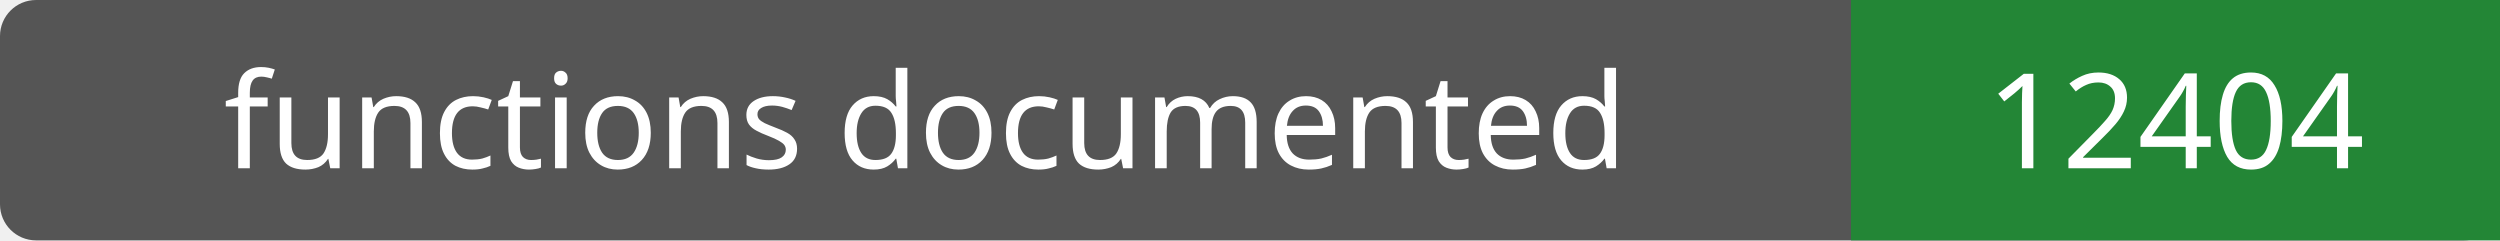
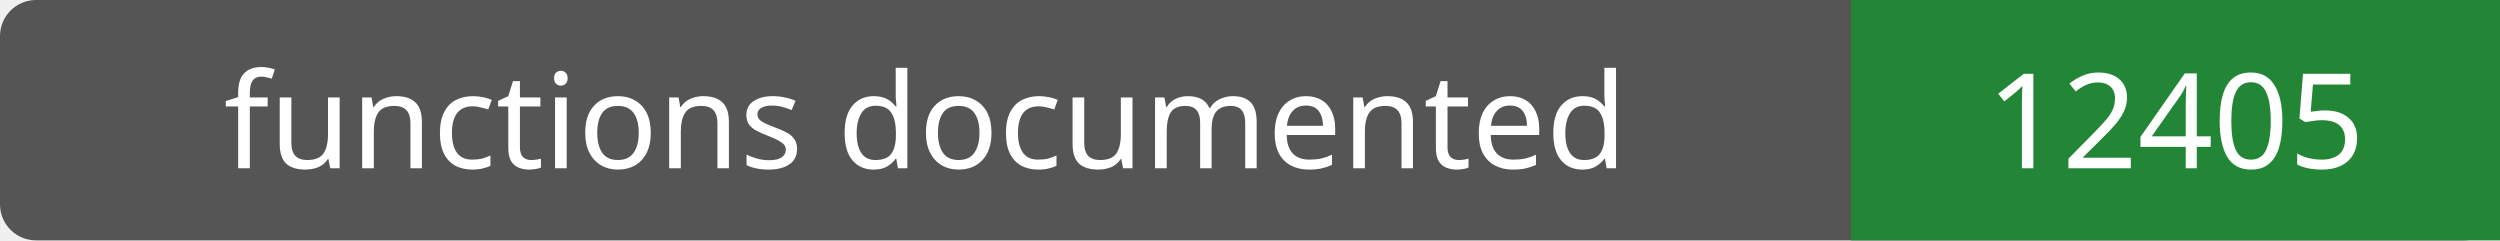
- <svg xmlns="http://www.w3.org/2000/svg" width="208" height="20" role="img" aria-label="functions documented: 12404">
+ <svg xmlns="http://www.w3.org/2000/svg" width="208" height="20" role="img" aria-label="functions documented: 12405">
  <rect width="208" height="20" rx="3" fill="#555" />
  <path fill="#238636" d="M154 0h54v20H154z" />
  <g fill="#fff" text-anchor="middle" font-family="Verdana,sans-serif" font-size="11">
    <text x="77.0" y="14">functions documented</text>
-     <text x="181.0" y="14">12404</text>
+     <text x="181.0" y="14">12405</text>
  </g>
</svg>
